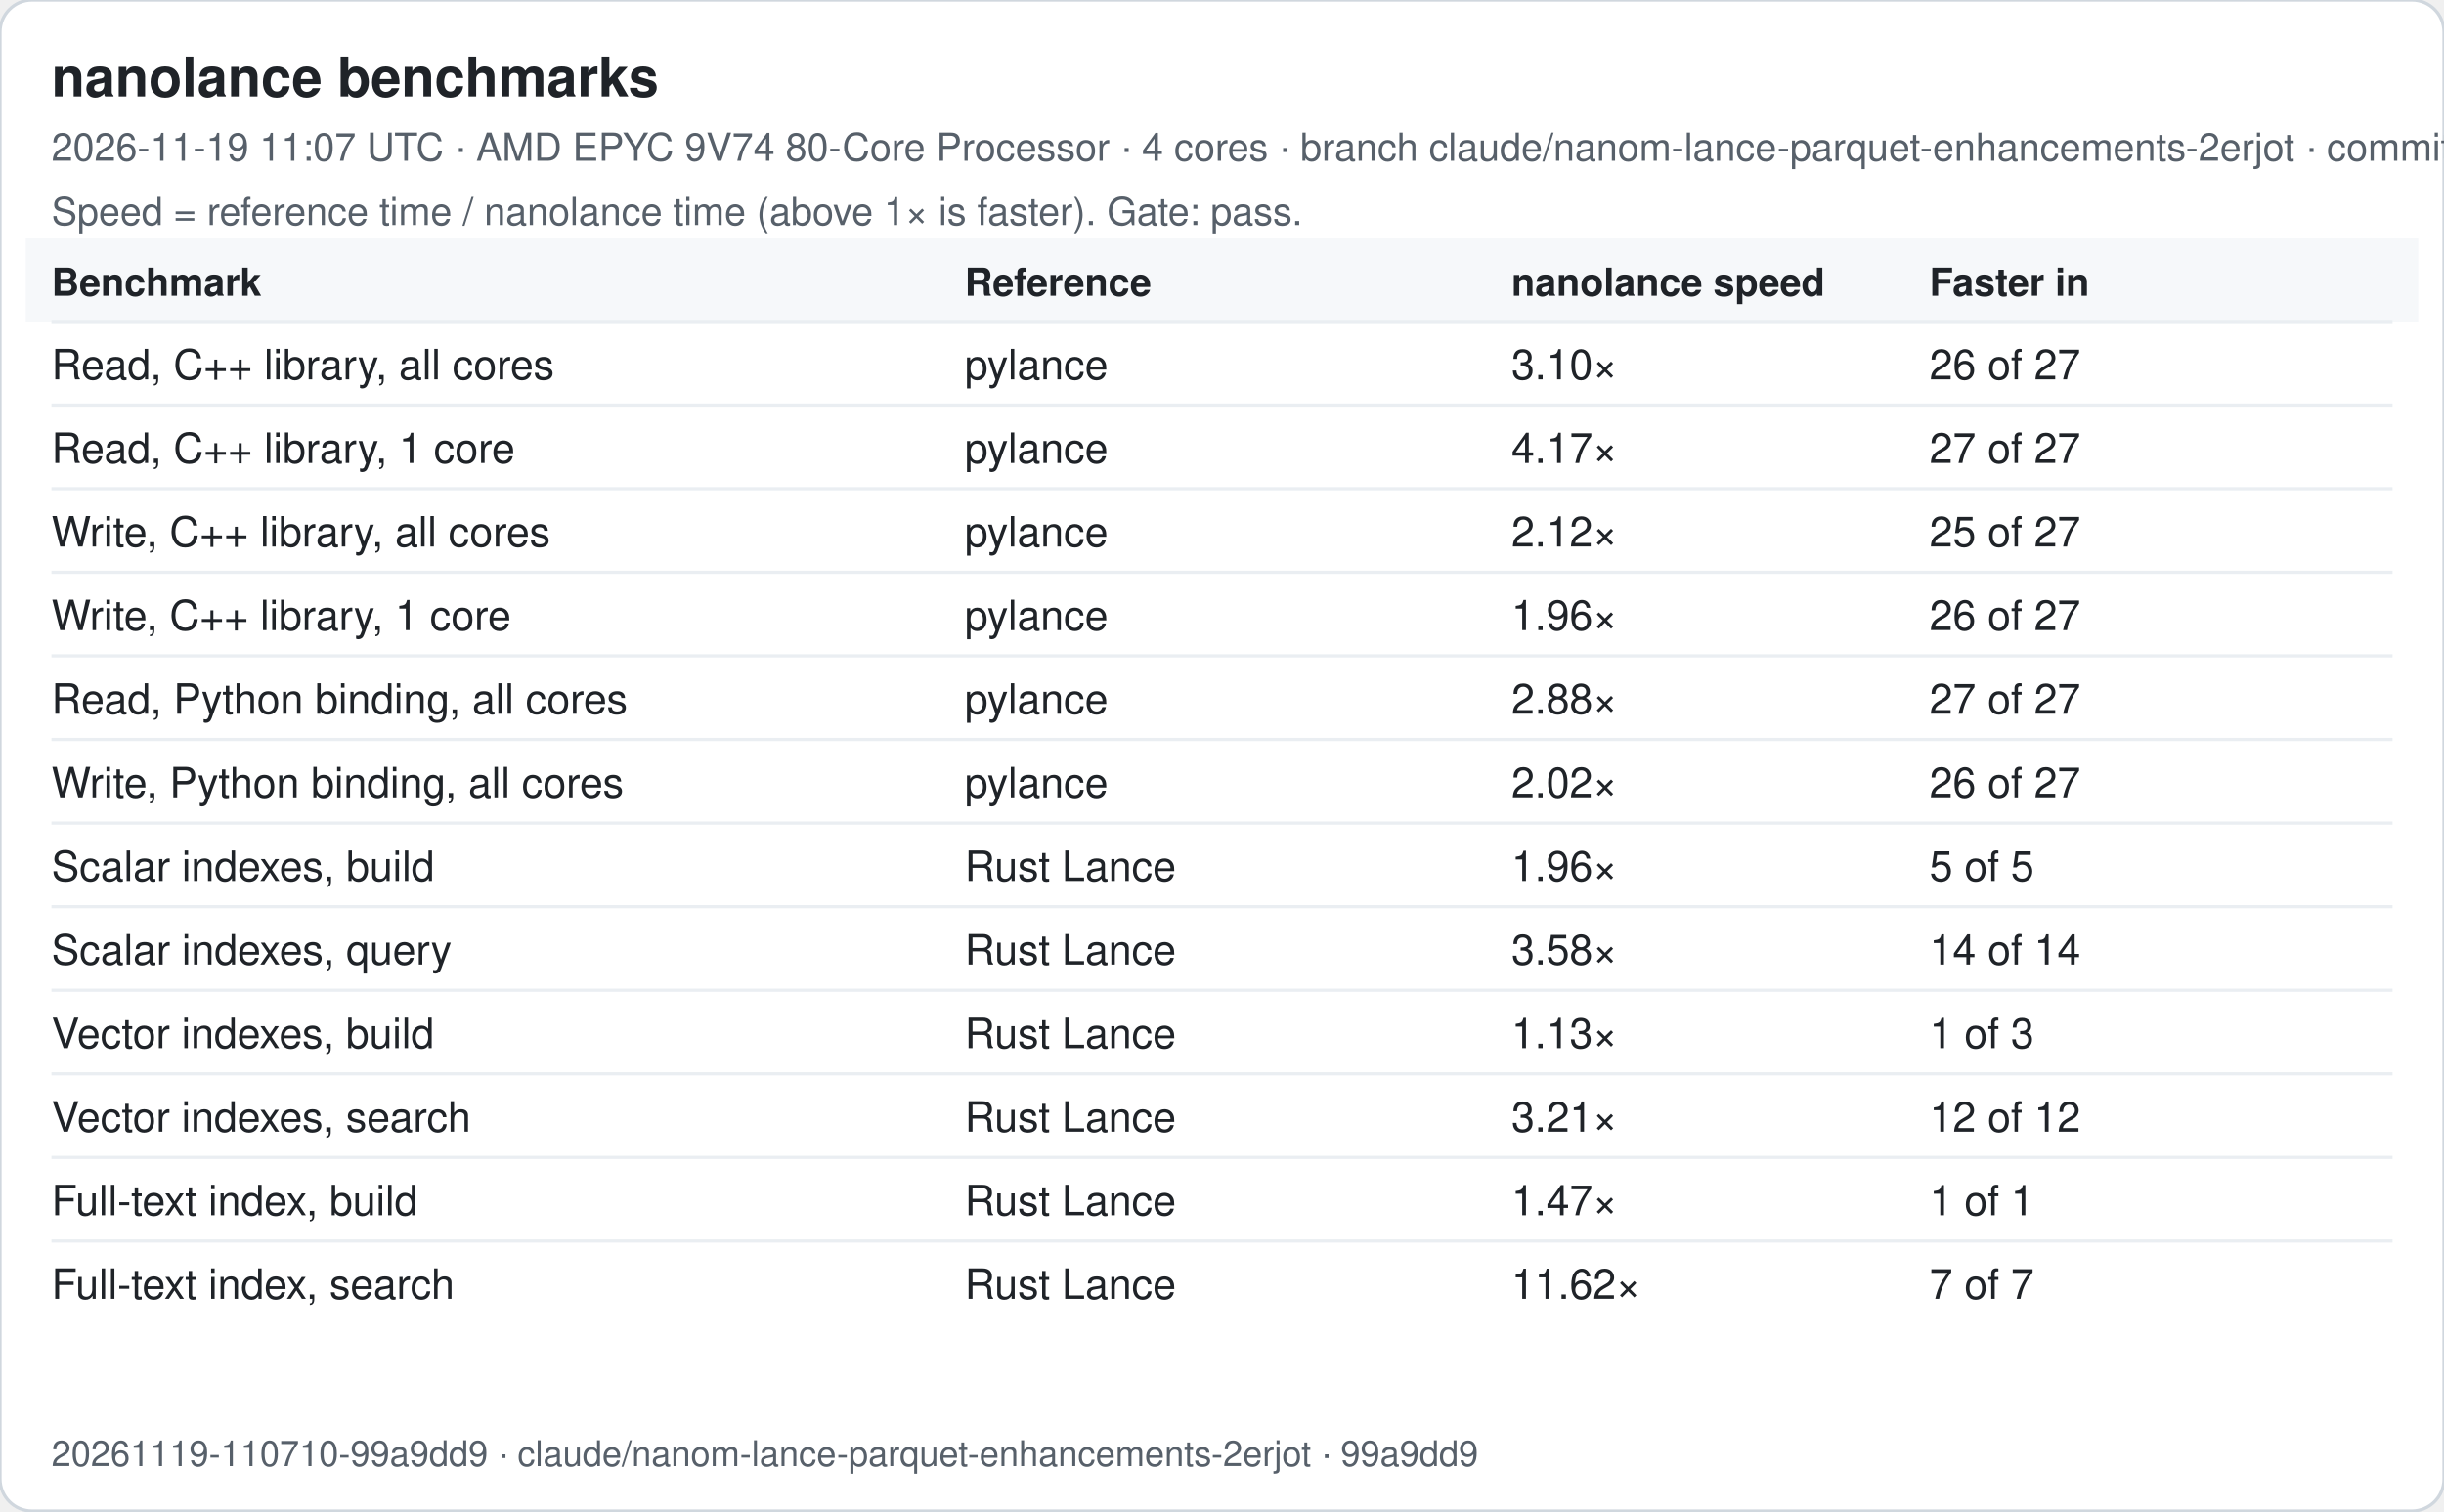
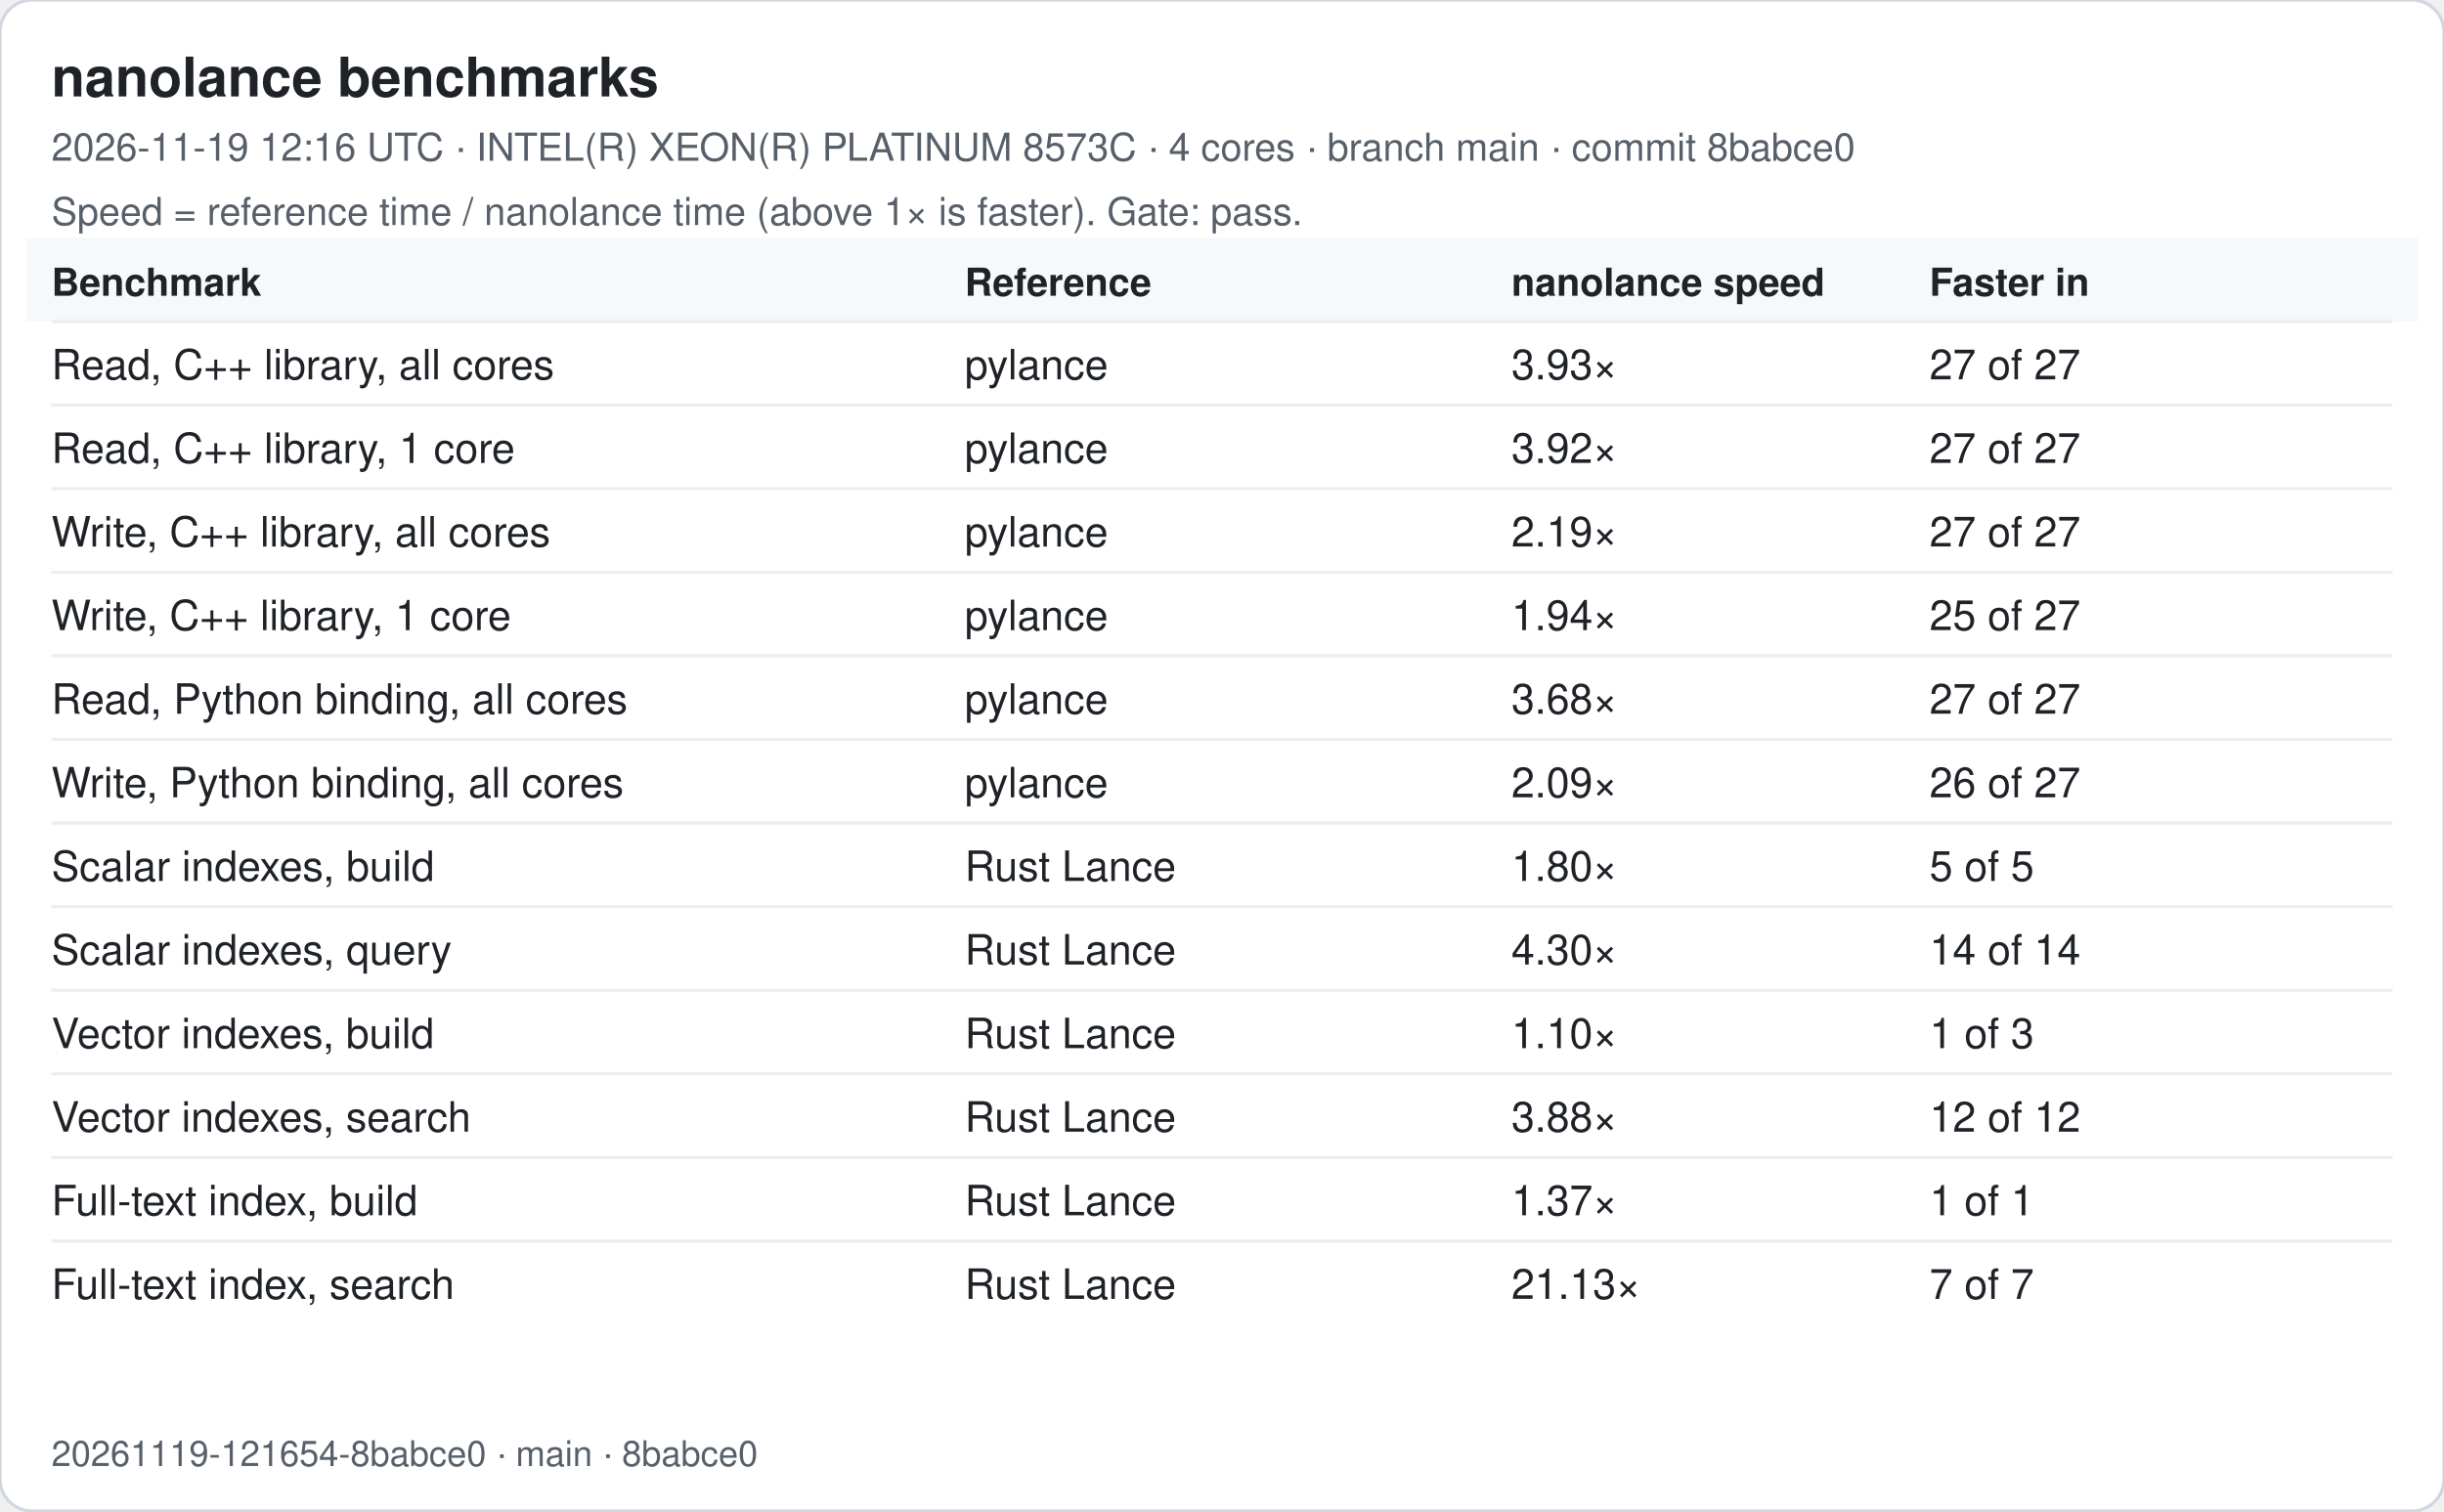
<svg xmlns="http://www.w3.org/2000/svg" width="760" height="470" viewBox="0 0 760 470" font-family="-apple-system, Segoe UI, Helvetica, Arial, sans-serif">
  <rect width="760" height="470" rx="10" fill="#ffffff" stroke="#d0d7de" />
  <text x="16" y="30" font-size="17" font-weight="600" fill="#1f2328">nanolance benchmarks</text>
-   <text x="16" y="50" font-size="12" fill="#57606a">2026-11-19 11:07 UTC · AMD EPYC 9V74 80-Core Processor · 4 cores · branch claude/nanom-lance-parquet-enhancements-2erjot · commit 99a9dd9</text>
+   <text x="16" y="50" font-size="12" fill="#57606a">2026-11-19 12:16 UTC · INTEL(R) XEON(R) PLATINUM 8573C · 4 cores · branch main · commit 8babce0</text>
  <text x="16" y="70" font-size="12" fill="#57606a">Speed = reference time / nanolance time (above 1× is faster). Gate: pass.</text>
  <rect x="8" y="74" width="744" height="26" fill="#f6f8fa" />
  <text x="16" y="92" font-size="12" font-weight="600" fill="#1f2328">Benchmark</text>
  <text x="300" y="92" font-size="12" font-weight="600" fill="#1f2328">Reference</text>
  <text x="470" y="92" font-size="12" font-weight="600" fill="#1f2328">nanolance speed</text>
  <text x="600" y="92" font-size="12" font-weight="600" fill="#1f2328">Faster in</text>
  <line x1="16" x2="744" y1="100" y2="100" stroke="#eaeef2" />
  <text x="16" y="118" font-size="13" fill="#1f2328">Read, C++ library, all cores</text>
  <text x="300" y="118" font-size="13" fill="#1f2328">pylance</text>
-   <text x="470" y="118" font-size="13" fill="#1f2328">3.10×</text>
-   <text x="600" y="118" font-size="13" fill="#1f2328">26 of 27</text>
+   <text x="470" y="118" font-size="13" fill="#1f2328">3.93×</text>
+   <text x="600" y="118" font-size="13" fill="#1f2328">27 of 27</text>
  <line x1="16" x2="744" y1="126" y2="126" stroke="#eaeef2" />
  <text x="16" y="144" font-size="13" fill="#1f2328">Read, C++ library, 1 core</text>
  <text x="300" y="144" font-size="13" fill="#1f2328">pylance</text>
-   <text x="470" y="144" font-size="13" fill="#1f2328">4.17×</text>
+   <text x="470" y="144" font-size="13" fill="#1f2328">3.92×</text>
  <text x="600" y="144" font-size="13" fill="#1f2328">27 of 27</text>
  <line x1="16" x2="744" y1="152" y2="152" stroke="#eaeef2" />
  <text x="16" y="170" font-size="13" fill="#1f2328">Write, C++ library, all cores</text>
  <text x="300" y="170" font-size="13" fill="#1f2328">pylance</text>
-   <text x="470" y="170" font-size="13" fill="#1f2328">2.12×</text>
-   <text x="600" y="170" font-size="13" fill="#1f2328">25 of 27</text>
+   <text x="470" y="170" font-size="13" fill="#1f2328">2.19×</text>
+   <text x="600" y="170" font-size="13" fill="#1f2328">27 of 27</text>
  <line x1="16" x2="744" y1="178" y2="178" stroke="#eaeef2" />
  <text x="16" y="196" font-size="13" fill="#1f2328">Write, C++ library, 1 core</text>
  <text x="300" y="196" font-size="13" fill="#1f2328">pylance</text>
-   <text x="470" y="196" font-size="13" fill="#1f2328">1.96×</text>
-   <text x="600" y="196" font-size="13" fill="#1f2328">26 of 27</text>
+   <text x="470" y="196" font-size="13" fill="#1f2328">1.94×</text>
+   <text x="600" y="196" font-size="13" fill="#1f2328">25 of 27</text>
  <line x1="16" x2="744" y1="204" y2="204" stroke="#eaeef2" />
  <text x="16" y="222" font-size="13" fill="#1f2328">Read, Python binding, all cores</text>
  <text x="300" y="222" font-size="13" fill="#1f2328">pylance</text>
-   <text x="470" y="222" font-size="13" fill="#1f2328">2.88×</text>
+   <text x="470" y="222" font-size="13" fill="#1f2328">3.68×</text>
  <text x="600" y="222" font-size="13" fill="#1f2328">27 of 27</text>
  <line x1="16" x2="744" y1="230" y2="230" stroke="#eaeef2" />
  <text x="16" y="248" font-size="13" fill="#1f2328">Write, Python binding, all cores</text>
  <text x="300" y="248" font-size="13" fill="#1f2328">pylance</text>
-   <text x="470" y="248" font-size="13" fill="#1f2328">2.02×</text>
+   <text x="470" y="248" font-size="13" fill="#1f2328">2.09×</text>
  <text x="600" y="248" font-size="13" fill="#1f2328">26 of 27</text>
  <line x1="16" x2="744" y1="256" y2="256" stroke="#eaeef2" />
  <text x="16" y="274" font-size="13" fill="#1f2328">Scalar indexes, build</text>
  <text x="300" y="274" font-size="13" fill="#1f2328">Rust Lance</text>
-   <text x="470" y="274" font-size="13" fill="#1f2328">1.96×</text>
+   <text x="470" y="274" font-size="13" fill="#1f2328">1.80×</text>
  <text x="600" y="274" font-size="13" fill="#1f2328">5 of 5</text>
  <line x1="16" x2="744" y1="282" y2="282" stroke="#eaeef2" />
  <text x="16" y="300" font-size="13" fill="#1f2328">Scalar indexes, query</text>
  <text x="300" y="300" font-size="13" fill="#1f2328">Rust Lance</text>
-   <text x="470" y="300" font-size="13" fill="#1f2328">3.58×</text>
+   <text x="470" y="300" font-size="13" fill="#1f2328">4.30×</text>
  <text x="600" y="300" font-size="13" fill="#1f2328">14 of 14</text>
  <line x1="16" x2="744" y1="308" y2="308" stroke="#eaeef2" />
  <text x="16" y="326" font-size="13" fill="#1f2328">Vector indexes, build</text>
  <text x="300" y="326" font-size="13" fill="#1f2328">Rust Lance</text>
-   <text x="470" y="326" font-size="13" fill="#1f2328">1.13×</text>
+   <text x="470" y="326" font-size="13" fill="#1f2328">1.10×</text>
  <text x="600" y="326" font-size="13" fill="#1f2328">1 of 3</text>
  <line x1="16" x2="744" y1="334" y2="334" stroke="#eaeef2" />
  <text x="16" y="352" font-size="13" fill="#1f2328">Vector indexes, search</text>
  <text x="300" y="352" font-size="13" fill="#1f2328">Rust Lance</text>
-   <text x="470" y="352" font-size="13" fill="#1f2328">3.21×</text>
+   <text x="470" y="352" font-size="13" fill="#1f2328">3.88×</text>
  <text x="600" y="352" font-size="13" fill="#1f2328">12 of 12</text>
  <line x1="16" x2="744" y1="360" y2="360" stroke="#eaeef2" />
  <text x="16" y="378" font-size="13" fill="#1f2328">Full-text index, build</text>
  <text x="300" y="378" font-size="13" fill="#1f2328">Rust Lance</text>
-   <text x="470" y="378" font-size="13" fill="#1f2328">1.47×</text>
+   <text x="470" y="378" font-size="13" fill="#1f2328">1.37×</text>
  <text x="600" y="378" font-size="13" fill="#1f2328">1 of 1</text>
  <line x1="16" x2="744" y1="386" y2="386" stroke="#eaeef2" />
  <text x="16" y="404" font-size="13" fill="#1f2328">Full-text index, search</text>
  <text x="300" y="404" font-size="13" fill="#1f2328">Rust Lance</text>
-   <text x="470" y="404" font-size="13" fill="#1f2328">11.62×</text>
+   <text x="470" y="404" font-size="13" fill="#1f2328">21.13×</text>
  <text x="600" y="404" font-size="13" fill="#1f2328">7 of 7</text>
-   <text x="16" y="456" font-size="11" fill="#57606a">20261119-110710-99a9dd9 · claude/nanom-lance-parquet-enhancements-2erjot · 99a9dd9</text>
+   <text x="16" y="456" font-size="11" fill="#57606a">20261119-121654-8babce0 · main · 8babce0</text>
</svg>
